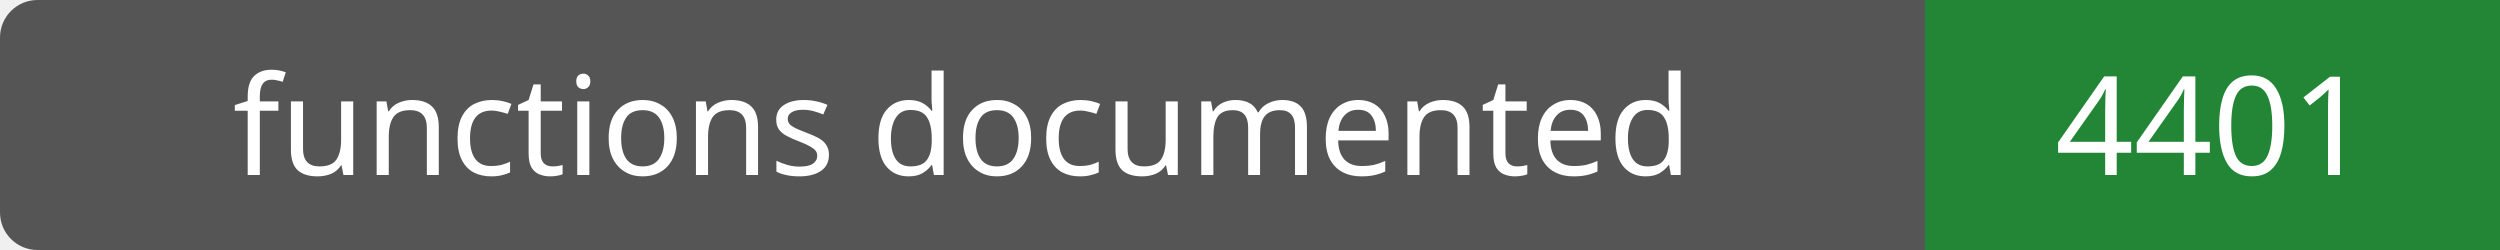
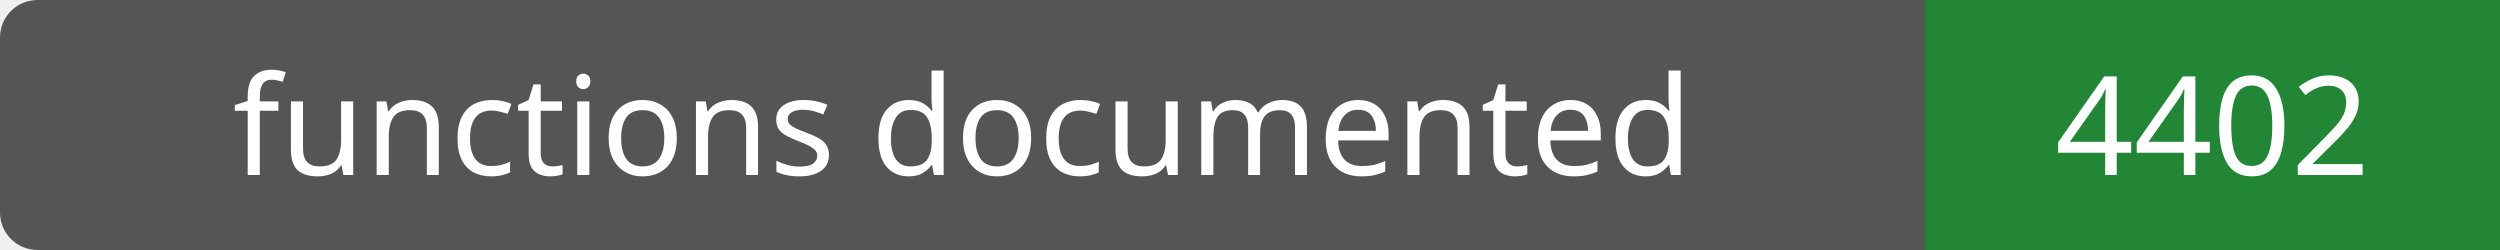
- <svg xmlns="http://www.w3.org/2000/svg" width="200" height="20" role="img" aria-label="functions documented: 4401">
+ <svg xmlns="http://www.w3.org/2000/svg" width="200" height="20" role="img" aria-label="functions documented: 4402">
  <rect width="200" height="20" rx="3" fill="#555" />
  <path fill="#238636" d="M154 0h46v20H154z" />
  <g fill="#fff" text-anchor="middle" font-family="Verdana,sans-serif" font-size="11">
    <text x="77.0" y="14">functions documented</text>
-     <text x="177.0" y="14">4401</text>
+     <text x="177.0" y="14">4402</text>
  </g>
</svg>
